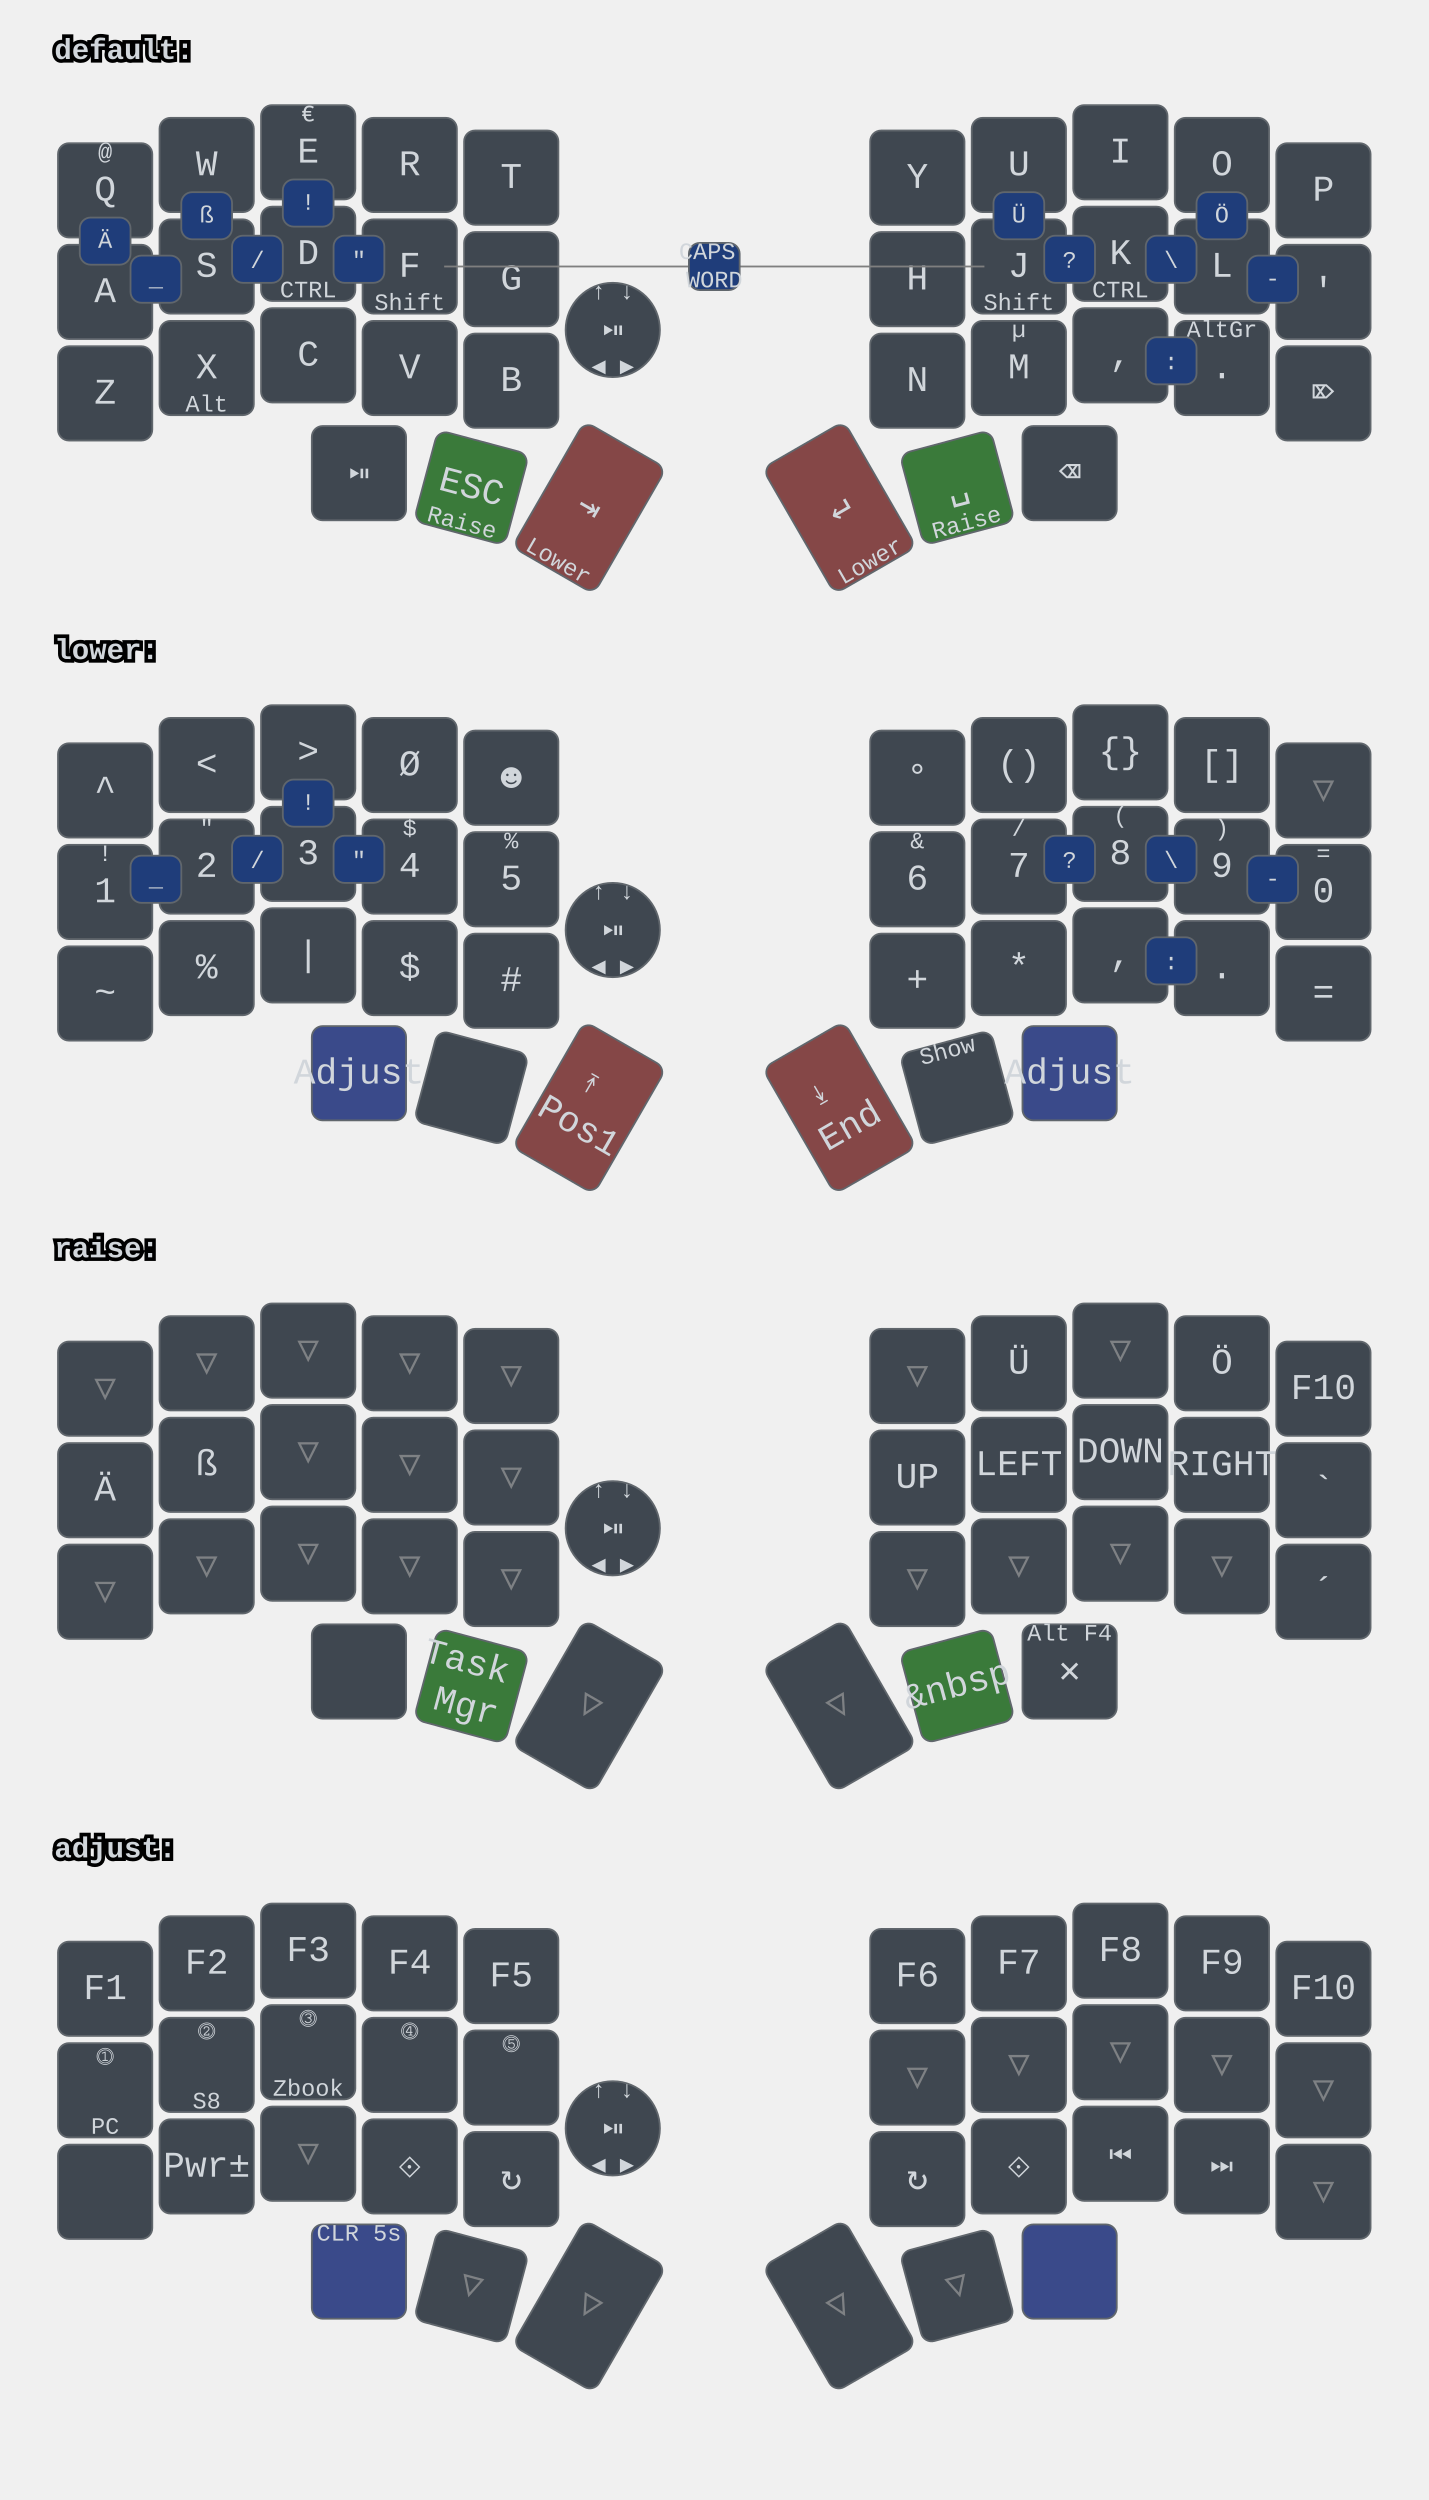
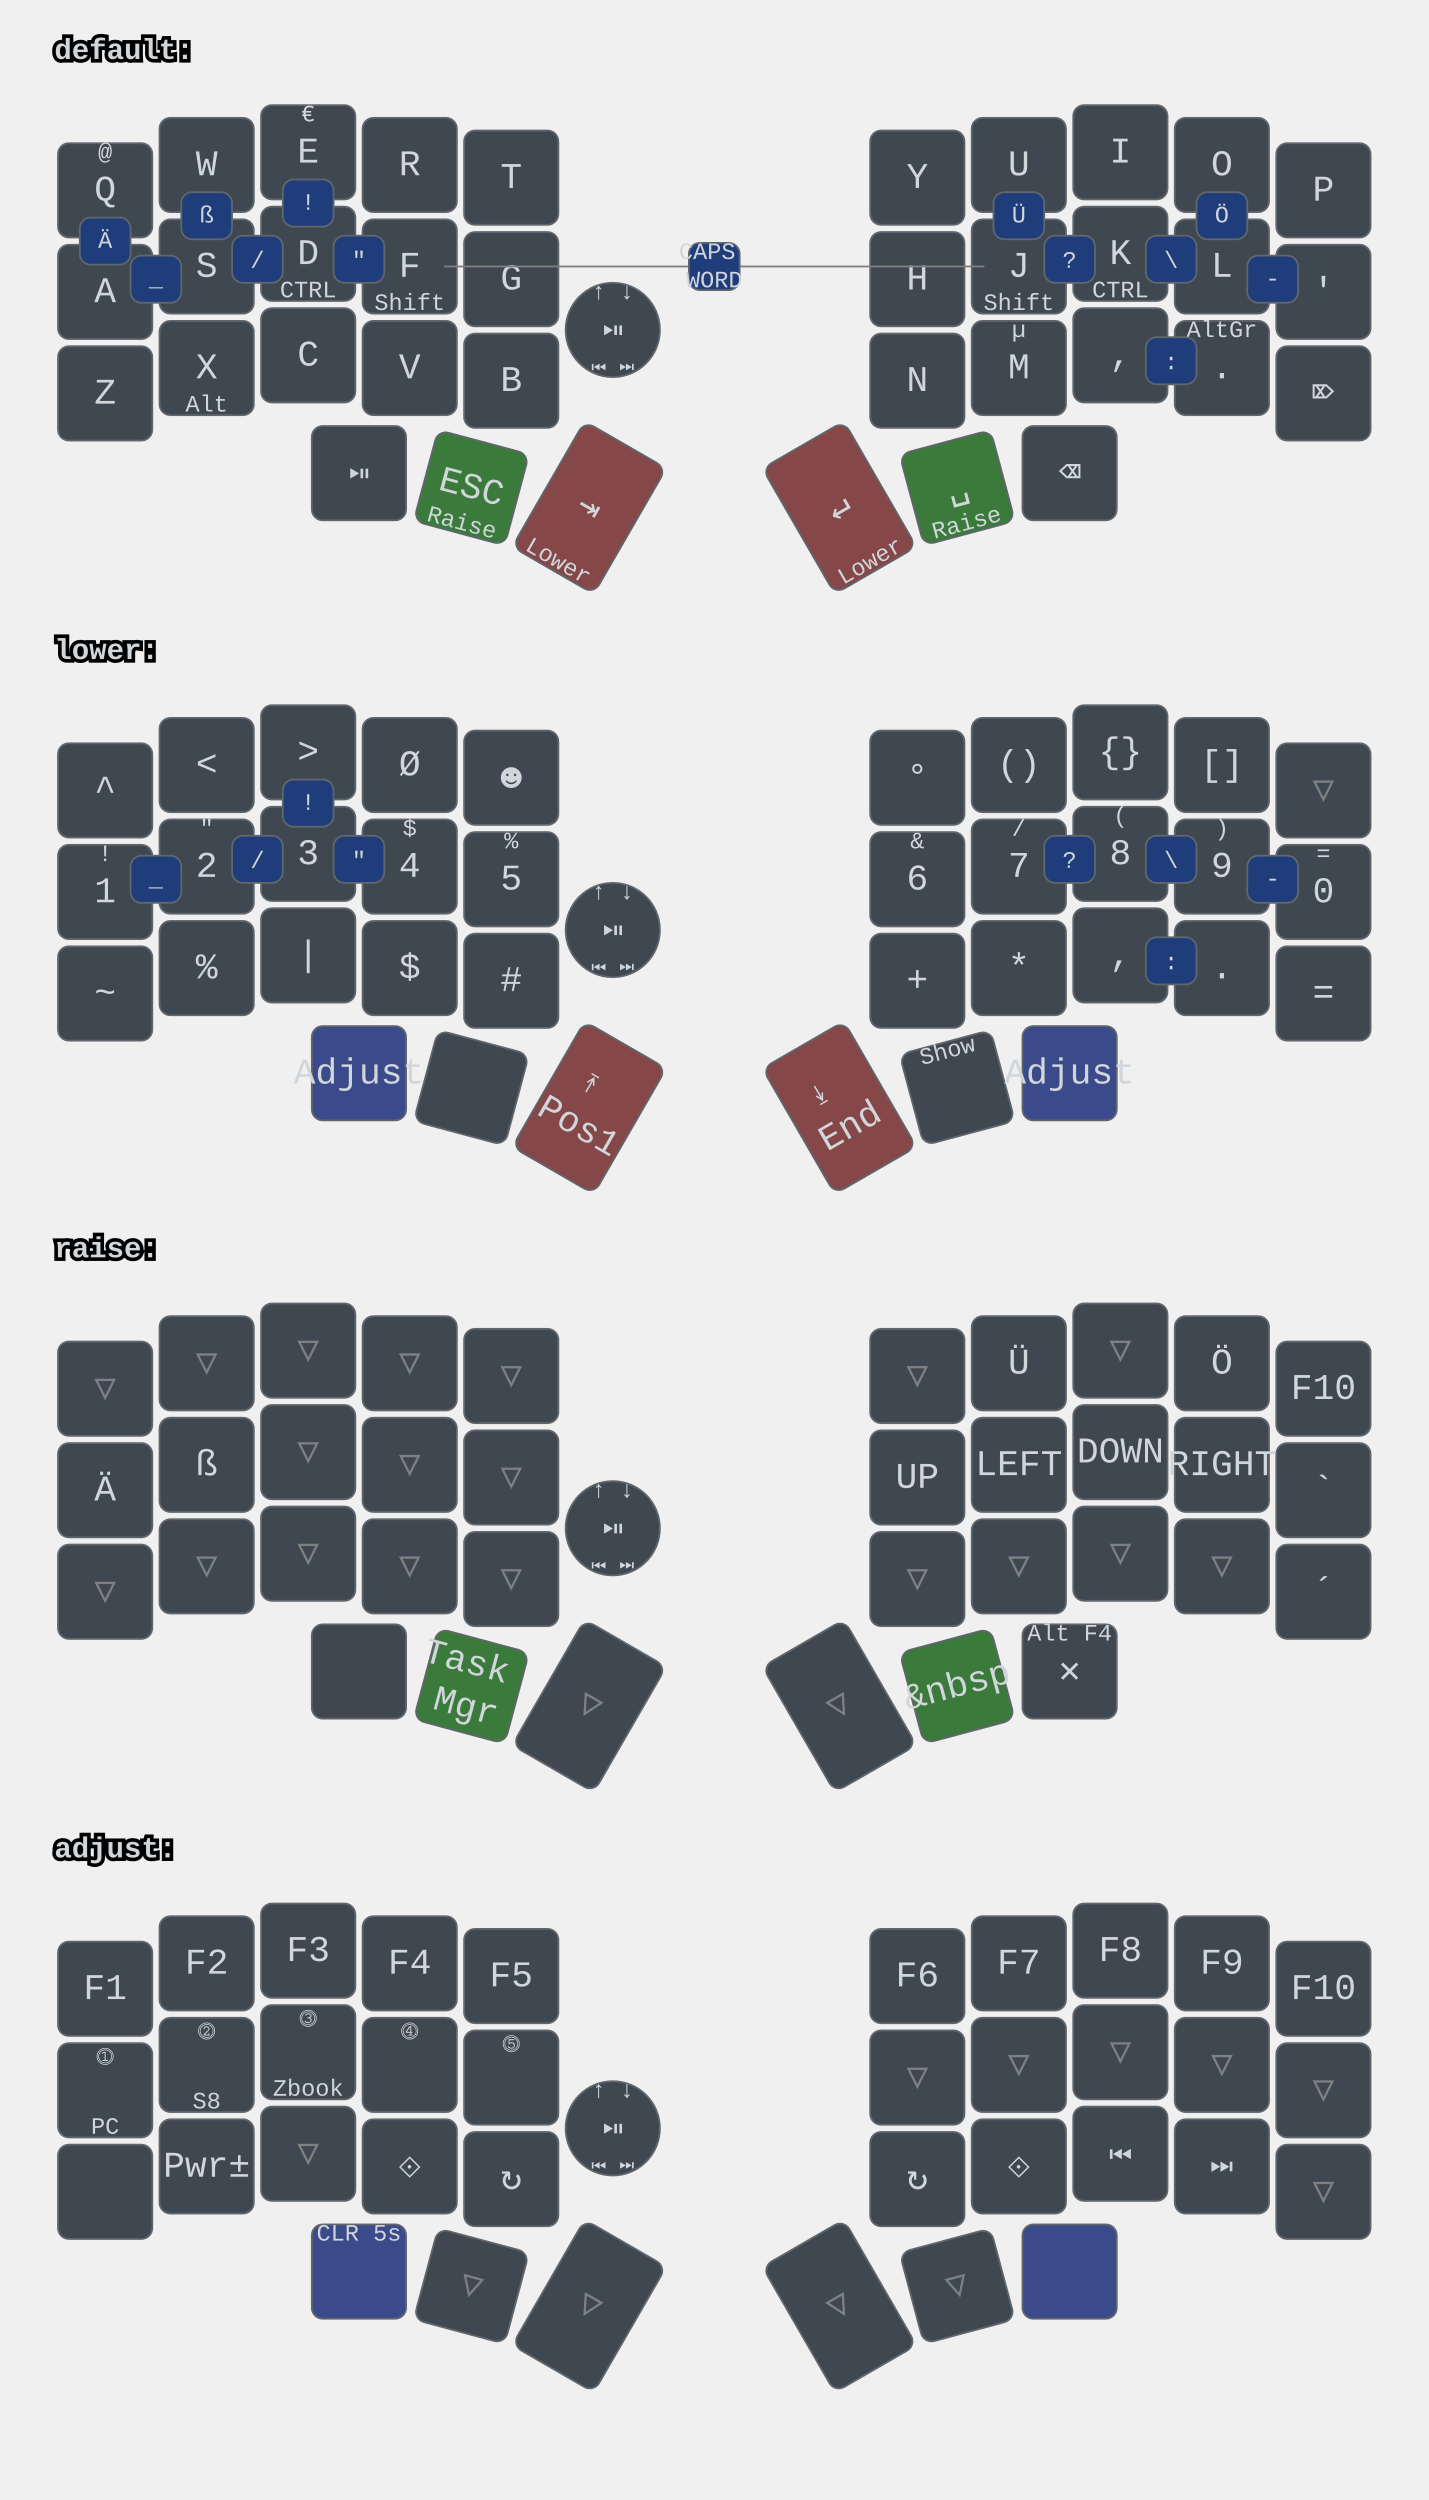
<svg xmlns="http://www.w3.org/2000/svg" xmlns:xlink="http://www.w3.org/1999/xlink" width="788" height="1379" viewBox="0 0 788 1379" class="keymap">
  <defs>/* start glyphs */
<svg id="mdi:bluetooth">
      <svg id="mdi-bluetooth" viewBox="0 0 24 24">
        <path d="M14.88,16.29L13,18.17V14.41M13,5.83L14.88,7.71L13,9.58M17.71,7.71L12,2H11V9.58L6.41,5L5,6.41L10.59,12L5,17.58L6.41,19L11,14.41V22H12L17.71,16.29L13.41,12L17.71,7.71Z" />
      </svg>
    </svg>
    <svg id="mdi:bluetooth-off">
      <svg id="mdi-bluetooth-off" viewBox="0 0 24 24">
        <path d="M13,5.83L14.88,7.71L13.28,9.31L14.69,10.72L17.71,7.7L12,2H11V7.03L13,9.03M5.41,4L4,5.41L10.59,12L5,17.59L6.41,19L11,14.41V22H12L16.29,17.71L18.59,20L20,18.59M13,18.17V14.41L14.88,16.29" />
      </svg>
    </svg>
    <svg id="mdi:microsoft-windows-classic">
      <svg id="mdi-microsoft-windows-classic" viewBox="0 0 24 24">
        <path d="M2.67,5.3V5.91L1.96,6.21V5.6L2.67,5.3M2.67,11.24V11.86L1.96,12.15V11.56L2.67,11.24M2.67,17.27V17.89L1.96,18.18V17.59L2.67,17.27M2.6,7.29V7.84L2.03,8.1V7.56L2.6,7.29M2.6,9.28V9.82L2.03,10.08V9.54L2.6,9.28M2.6,13.31V13.84L2.03,14.1V13.56L2.6,13.31M2.6,15.33V15.87L2.03,16.13V15.6L2.6,15.33M4.5,5.64V6.36L3.5,6.73V6L4.5,5.64M4.5,11.66V12.37L3.5,12.74V12.03L4.5,11.66M4.5,17.7V18.41L3.5,18.81V18.1L4.5,17.7M4.43,7.72V8.38L3.64,8.68V8L4.43,7.72M4.43,9.73V10.37L3.65,10.67V10L4.43,9.73M4.43,13.74V14.38L3.65,14.69V14.03L4.43,13.74M4.43,15.76V16.41L3.65,16.72V16.06L4.43,15.76M6.31,6.09V6.94L5.05,7.43V6.59L6.31,6.09M6.31,12.11V12.96L5.05,13.45V12.61L6.31,12.11M6.31,18.08V18.93L5.05,19.43V18.58L6.31,18.08M6.25,8.18V8.94L5.19,9.34V8.61L6.25,8.18M6.25,10.18V10.93L5.19,11.35V10.6L6.25,10.18M6.25,14.19V14.94L5.19,15.37V14.62L6.25,14.19M6.25,16.14V16.9L5.19,17.32V16.57L6.25,16.14M8.29,6.04V7.16L6.72,7.78V6.67L8.29,6.04M8.29,12.06V13.19L6.72,13.8V12.68L8.29,12.06M8.29,18.03V19.15L6.72,19.77V18.66L8.29,18.03M8.2,8.13V9.16L6.89,9.69V8.66L8.2,8.13M8.2,10.13V11.15L6.89,11.68V10.65L8.2,10.13M8.2,14.15V15.18L6.89,15.7V14.67L8.2,14.15M8.2,16.1V17.12L6.89,17.64V16.63L8.2,16.1M10.34,5.85V7.32L8.61,8V6.56L10.34,5.85M10.34,11.87V13.33L8.61,14.03V12.56L10.34,11.87M10.34,17.84V19.3L8.61,20V18.54L10.34,17.84M10.26,8.05V9.28L8.78,9.87V8.64L10.26,8.05M10.26,9.97V11.2L8.78,11.78V10.56L10.26,9.97M10.26,14.06V15.31L8.78,15.88V14.65L10.26,14.06M10.26,16V17.25L8.78,17.84V16.6L10.26,16M12.45,5.12V7.12L10.59,7.89V6C11.23,5.65 11.85,5.35 12.45,5.12M12.45,7.33V9.06L10.59,9.84V8.1L12.45,7.33M12.45,9.28V11.04L10.59,11.82V10.06L12.45,9.28M12.45,11.25V13L10.59,13.77V12L12.45,11.25M12.45,13.21V15L10.59,15.78V14L12.45,13.21M12.45,15.21V16.96L10.59,17.76V16L12.45,15.21M12.45,17.17V19.04C11.72,19.32 11.1,19.59 10.59,19.84V17.96L12.45,17.17M22.04,5.18V19.23C20.85,18.44 19.37,18.05 17.59,18.05C16.12,18.05 14.47,18.35 12.65,18.96V17.06C13.62,16.69 14.68,16.42 15.84,16.26V11.69C14.86,11.81 13.8,12.15 12.65,12.71V11.4C13.64,10.94 14.71,10.63 15.84,10.46V6C14.82,6.18 13.76,6.53 12.65,7V5.03C14.27,4.34 15.86,4 17.41,4C19.09,4 20.63,4.39 22.04,5.18M20.15,6.41C19.39,6 18.5,5.82 17.42,5.82C17.29,5.82 17.17,5.83 17.05,5.84V10.38L17.46,10.37C18.37,10.37 19.27,10.5 20.15,10.8V6.41M20.15,12.1C19.34,11.74 18.43,11.56 17.44,11.56C17.31,11.56 17.18,11.57 17.05,11.58V16.16H17.46C18.45,16.16 19.35,16.28 20.15,16.53V12.1H20.15Z" />
      </svg>
    </svg>
    <svg id="mdi:monitor">
      <svg id="mdi-monitor" viewBox="0 0 24 24">
        <path d="M21,16H3V4H21M21,2H3C1.89,2 1,2.89 1,4V16A2,2 0 0,0 3,18H10V20H8V22H16V20H14V18H21A2,2 0 0,0 23,16V4C23,2.89 22.1,2 21,2Z" />
      </svg>
    </svg>
    <svg id="mdi:usb">
      <svg id="mdi-usb" viewBox="0 0 24 24">
        <path d="M15,7V11H16V13H13V5H15L12,1L9,5H11V13H8V10.93C8.7,10.56 9.2,9.85 9.2,9C9.2,7.78 8.21,6.8 7,6.8C5.78,6.8 4.8,7.78 4.8,9C4.8,9.85 5.3,10.56 6,10.93V13A2,2 0 0,0 8,15H11V18.05C10.29,18.41 9.8,19.15 9.8,20A2.2,2.2 0 0,0 12,22.2A2.2,2.2 0 0,0 14.2,20C14.2,19.15 13.71,18.41 13,18.05V15H16A2,2 0 0,0 18,13V11H19V7H15Z" />
      </svg>
    </svg>
  </defs>/* end glyphs */
<style>/* inherit to force styles through use tags */
svg path {
    fill: inherit;
}

/* font and background color specifications */
svg.keymap {
    font-family: SFMono-Regular,Consolas,Liberation Mono,Menlo,monospace;
    font-size: 14px;
    font-kerning: normal;
    text-rendering: optimizeLegibility;
    fill: #24292e;
}

/* default key styling */
rect.key {
    fill: #f6f8fa;
}

rect.key, rect.combo {
    stroke: #c9cccf;
    stroke-width: 1;
}

/* default key side styling, only used is draw_key_sides is set */
rect.side {
    filter: brightness(90%);
}

/* color accent for combo boxes */
rect.combo, rect.combo-separate {
    fill: #cdf;
}

/* color accent for held keys */
rect.held, rect.combo.held {
    fill: #fdd;
}

/* color accent for ghost (optional) keys */
rect.ghost, rect.combo.ghost {
    stroke-dasharray: 4, 4;
    stroke-width: 2;
}

text {
    text-anchor: middle;
    dominant-baseline: middle;
}

/* styling for layer labels */
text.label {
    font-weight: bold;
    text-anchor: start;
    stroke: white;
    stroke-width: 4;
    paint-order: stroke;
}

/* styling for optional footer */
text.footer {
    text-anchor: end;
    dominant-baseline: auto;
    stroke: white;
    stroke-width: 4;
    paint-order: stroke;
}

/* styling for combo tap, and key hold/shifted label text */
text.combo, text.hold, text.shifted {
    font-size: 11px;
}

text.hold {
    text-anchor: middle;
    dominant-baseline: auto;
}

text.shifted {
    text-anchor: middle;
    dominant-baseline: hanging;
}

text.layer-activator {
    text-decoration: underline;
}

/* styling for hold/shifted label text in combo box */
text.combo.hold, text.combo.shifted {
    font-size: 8px;
}

/* lighter symbol for transparent keys */
text.trans {
    fill: #7b7e81;
}

/* styling for combo dendrons */
path.combo {
    stroke-width: 1;
    stroke: gray;
    fill: none;
}

/* Start Tabler Icons Cleanup */
/* cannot use height/width with glyphs */
.icon-tabler &gt; path {
    fill: inherit;
    stroke: inherit;
    stroke-width: 2;
}
/* hide tabler's default box */
.icon-tabler &gt; path[stroke="none"][fill="none"] {
    visibility: hidden;
}
/* End Tabler Icons Cleanup */

svg.keymap { fill: #d1d6db; }
rect.key { fill: #3f4750; }
rect.key, rect.combo { stroke: #60666c; }
rect.combo, rect.combo-separate { fill: #1f3d7a; }
rect.held, rect.combo.held { fill: #854747; }
text.label, text.footer { stroke: black; }
text.trans { fill: #7e8184; }
path.combo { stroke: #7f7f7f; }

svg.keymap {
  font-size: 16px;
}
text.tap {
  font-size: 20px;
}
text.combo, text.hold, text.shifted, text.left, text.right {
  font-size: 13px;
}
g.layer-lower g.keypos-30 rect.key { fill: #3a4a8a; }
g.layer-default g.keypos-31 rect.key { fill: #3a7a3a; }
g.layer-default g.keypos-32 rect.key { fill: #854747; }
g.layer-default g.keypos-33 rect.key { fill: #854747; }
g.layer-default g.keypos-34 rect.key { fill: #3a7a3a; }
g.layer-lower g.keypos-35 rect.key { fill: #3a4a8a; }
g.layer-lower g.keypos-32 rect.key { fill: #854747; }
g.layer-lower g.keypos-33 rect.key { fill: #854747; }
g.layer-raise g.keypos-31 rect.key { fill: #3a7a3a; }
g.layer-raise g.keypos-34 rect.key { fill: #3a7a3a; }
g.layer-adjust g.keypos-30 rect.key { fill: #3a4a8a; }
g.layer-adjust g.keypos-35 rect.key { fill: #3a4a8a; }
g.keypos-36 rect.key { rx: 100; ry: 100; }
</style>
  <g transform="translate(30, 0)" class="layer-default">
    <text x="0" y="28" class="label" id="default">default:</text>
    <g transform="translate(0, 56)">
      <g transform="translate(28, 49)" class="key keypos-0">
        <rect rx="6" ry="6" x="-26" y="-26" width="52" height="52" class="key" />
        <text x="0" y="0" class="key tap">Q</text>
        <text x="0" y="-24" class="key shifted">@</text>
      </g>
      <g transform="translate(84, 35)" class="key keypos-1">
        <rect rx="6" ry="6" x="-26" y="-26" width="52" height="52" class="key" />
        <text x="0" y="0" class="key tap">W</text>
      </g>
      <g transform="translate(140, 28)" class="key keypos-2">
        <rect rx="6" ry="6" x="-26" y="-26" width="52" height="52" class="key" />
        <text x="0" y="0" class="key tap">E</text>
        <text x="0" y="-24" class="key shifted">€</text>
      </g>
      <g transform="translate(196, 35)" class="key keypos-3">
        <rect rx="6" ry="6" x="-26" y="-26" width="52" height="52" class="key" />
        <text x="0" y="0" class="key tap">R</text>
      </g>
      <g transform="translate(252, 42)" class="key keypos-4">
        <rect rx="6" ry="6" x="-26" y="-26" width="52" height="52" class="key" />
        <text x="0" y="0" class="key tap">T</text>
      </g>
      <g transform="translate(476, 42)" class="key keypos-5">
        <rect rx="6" ry="6" x="-26" y="-26" width="52" height="52" class="key" />
        <text x="0" y="0" class="key tap">Y</text>
      </g>
      <g transform="translate(532, 35)" class="key keypos-6">
        <rect rx="6" ry="6" x="-26" y="-26" width="52" height="52" class="key" />
        <text x="0" y="0" class="key tap">U</text>
      </g>
      <g transform="translate(588, 28)" class="key keypos-7">
        <rect rx="6" ry="6" x="-26" y="-26" width="52" height="52" class="key" />
        <text x="0" y="0" class="key tap">I</text>
      </g>
      <g transform="translate(644, 35)" class="key keypos-8">
        <rect rx="6" ry="6" x="-26" y="-26" width="52" height="52" class="key" />
        <text x="0" y="0" class="key tap">O</text>
      </g>
      <g transform="translate(700, 49)" class="key keypos-9">
        <rect rx="6" ry="6" x="-26" y="-26" width="52" height="52" class="key" />
        <text x="0" y="0" class="key tap">P</text>
      </g>
      <g transform="translate(28, 105)" class="key keypos-10">
        <rect rx="6" ry="6" x="-26" y="-26" width="52" height="52" class="key" />
        <text x="0" y="0" class="key tap">A</text>
      </g>
      <g transform="translate(84, 91)" class="key keypos-11">
        <rect rx="6" ry="6" x="-26" y="-26" width="52" height="52" class="key" />
        <text x="0" y="0" class="key tap">S</text>
      </g>
      <g transform="translate(140, 84)" class="key keypos-12">
        <rect rx="6" ry="6" x="-26" y="-26" width="52" height="52" class="key" />
        <text x="0" y="0" class="key tap">D</text>
        <text x="0" y="24" class="key hold">CTRL</text>
      </g>
      <g transform="translate(196, 91)" class="key keypos-13">
        <rect rx="6" ry="6" x="-26" y="-26" width="52" height="52" class="key" />
        <text x="0" y="0" class="key tap">F</text>
        <text x="0" y="24" class="key hold">Shift</text>
      </g>
      <g transform="translate(252, 98)" class="key keypos-14">
        <rect rx="6" ry="6" x="-26" y="-26" width="52" height="52" class="key" />
        <text x="0" y="0" class="key tap">G</text>
      </g>
      <g transform="translate(476, 98)" class="key keypos-15">
        <rect rx="6" ry="6" x="-26" y="-26" width="52" height="52" class="key" />
        <text x="0" y="0" class="key tap">H</text>
      </g>
      <g transform="translate(532, 91)" class="key keypos-16">
        <rect rx="6" ry="6" x="-26" y="-26" width="52" height="52" class="key" />
        <text x="0" y="0" class="key tap">J</text>
        <text x="0" y="24" class="key hold">Shift</text>
      </g>
      <g transform="translate(588, 84)" class="key keypos-17">
        <rect rx="6" ry="6" x="-26" y="-26" width="52" height="52" class="key" />
        <text x="0" y="0" class="key tap">K</text>
        <text x="0" y="24" class="key hold">CTRL</text>
      </g>
      <g transform="translate(644, 91)" class="key keypos-18">
        <rect rx="6" ry="6" x="-26" y="-26" width="52" height="52" class="key" />
        <text x="0" y="0" class="key tap">L</text>
      </g>
      <g transform="translate(700, 105)" class="key keypos-19">
        <rect rx="6" ry="6" x="-26" y="-26" width="52" height="52" class="key" />
        <text x="0" y="0" class="key tap">'</text>
      </g>
      <g transform="translate(28, 161)" class="key keypos-20">
        <rect rx="6" ry="6" x="-26" y="-26" width="52" height="52" class="key" />
        <text x="0" y="0" class="key tap">Z</text>
      </g>
      <g transform="translate(84, 147)" class="key keypos-21">
        <rect rx="6" ry="6" x="-26" y="-26" width="52" height="52" class="key" />
        <text x="0" y="0" class="key tap">X</text>
        <text x="0" y="24" class="key hold">Alt</text>
      </g>
      <g transform="translate(140, 140)" class="key keypos-22">
        <rect rx="6" ry="6" x="-26" y="-26" width="52" height="52" class="key" />
        <text x="0" y="0" class="key tap">C</text>
      </g>
      <g transform="translate(196, 147)" class="key keypos-23">
        <rect rx="6" ry="6" x="-26" y="-26" width="52" height="52" class="key" />
        <text x="0" y="0" class="key tap">V</text>
      </g>
      <g transform="translate(252, 154)" class="key keypos-24">
        <rect rx="6" ry="6" x="-26" y="-26" width="52" height="52" class="key" />
        <text x="0" y="0" class="key tap">B</text>
      </g>
      <g transform="translate(476, 154)" class="key keypos-25">
        <rect rx="6" ry="6" x="-26" y="-26" width="52" height="52" class="key" />
        <text x="0" y="0" class="key tap">N</text>
      </g>
      <g transform="translate(532, 147)" class="key keypos-26">
        <rect rx="6" ry="6" x="-26" y="-26" width="52" height="52" class="key" />
        <text x="0" y="0" class="key tap">M</text>
        <text x="0" y="-24" class="key shifted">µ</text>
      </g>
      <g transform="translate(588, 140)" class="key keypos-27">
        <rect rx="6" ry="6" x="-26" y="-26" width="52" height="52" class="key" />
        <text x="0" y="0" class="key tap">,</text>
      </g>
      <g transform="translate(644, 147)" class="key keypos-28">
        <rect rx="6" ry="6" x="-26" y="-26" width="52" height="52" class="key" />
        <text x="0" y="0" class="key tap">.</text>
        <text x="0" y="-24" class="key shifted">AltGr</text>
      </g>
      <g transform="translate(700, 161)" class="key keypos-29">
        <rect rx="6" ry="6" x="-26" y="-26" width="52" height="52" class="key" />
        <text x="0" y="0" class="key tap">⌦</text>
      </g>
      <g transform="translate(168, 205)" class="key round keypos-30">
        <rect rx="6" ry="6" x="-26" y="-26" width="52" height="52" class="key round" />
        <text x="0" y="0" class="key round tap">⏯</text>
      </g>
      <g transform="translate(230, 213) rotate(15.0)" class="key keypos-31">
        <rect rx="6" ry="6" x="-26" y="-26" width="52" height="52" class="key" />
        <text x="0" y="0" class="key tap">ESC</text>
        <text x="0" y="24" class="key hold">Raise</text>
      </g>
      <g transform="translate(295, 224) rotate(30.0)" class="key keypos-32">
        <rect rx="6" ry="6" x="-26" y="-40" width="52" height="80" class="key" />
        <text x="0" y="0" class="key tap">⇥</text>
        <text x="0" y="38" class="key hold">Lower</text>
      </g>
      <g transform="translate(433, 224) rotate(-30.0)" class="key keypos-33">
        <rect rx="6" ry="6" x="-26" y="-40" width="52" height="80" class="key" />
        <text x="0" y="0" class="key tap">↵</text>
        <text x="0" y="38" class="key hold">Lower</text>
      </g>
      <g transform="translate(498, 213) rotate(-15.0)" class="key keypos-34">
        <rect rx="6" ry="6" x="-26" y="-26" width="52" height="52" class="key" />
        <text x="0" y="0" class="key tap">␣</text>
        <text x="0" y="24" class="key hold">Raise</text>
      </g>
      <g transform="translate(560, 205)" class="key keypos-35">
        <rect rx="6" ry="6" x="-26" y="-26" width="52" height="52" class="key" />
        <text x="0" y="0" class="key tap">⌫</text>
      </g>
      <g transform="translate(308, 126)" class="key round keypos-36">
        <rect rx="6" ry="6" x="-26" y="-26" width="52" height="52" class="key round" />
        <text x="0" y="0" class="key round tap">⏯</text>
-         <text x="0" y="24" class="key round hold">◀ ▶</text>
+         <text x="0" y="24" class="key round hold">⏮ ⏭</text>
        <text x="0" y="-24" class="key round shifted">↑ ↓</text>
      </g>
      <g class="combo combopos-0">
        <rect rx="6" ry="6" x="126" y="43" width="28" height="26" class="combo" />
        <text x="140" y="56" class="combo tap">!</text>
      </g>
      <g class="combo combopos-1">
        <rect rx="6" ry="6" x="602" y="130" width="28" height="26" class="combo" />
        <text x="616" y="144" class="combo tap">:</text>
      </g>
      <g class="combo combopos-2">
        <rect rx="6" ry="6" x="602" y="74" width="28" height="26" class="combo" />
        <text x="616" y="88" class="combo tap">\</text>
      </g>
      <g class="combo combopos-3">
        <rect rx="6" ry="6" x="98" y="74" width="28" height="26" class="combo" />
        <text x="112" y="88" class="combo tap">/</text>
      </g>
      <g class="combo combopos-4">
        <rect rx="6" ry="6" x="658" y="85" width="28" height="26" class="combo" />
        <text x="672" y="98" class="combo tap">-</text>
      </g>
      <g class="combo combopos-5">
        <rect rx="6" ry="6" x="42" y="85" width="28" height="26" class="combo" />
        <text x="56" y="98" class="combo tap">_</text>
      </g>
      <g class="combo combopos-6">
        <path d="M364,91 l-149,0" class="combo" />
        <path d="M364,91 l149,0" class="combo" />
        <rect rx="6" ry="6" x="350" y="78" width="28" height="26" class="combo" />
        <text x="364" y="91" class="combo tap">
          <tspan x="364" dy="-0.6em">CAPS</tspan>
          <tspan x="364" dy="1.2em">WORD</tspan>
        </text>
      </g>
      <g class="combo combopos-7">
        <rect rx="6" ry="6" x="154" y="74" width="28" height="26" class="combo" />
        <text x="168" y="88" class="combo tap">"</text>
      </g>
      <g class="combo combopos-8">
        <rect rx="6" ry="6" x="546" y="74" width="28" height="26" class="combo" />
        <text x="560" y="88" class="combo tap">?</text>
      </g>
      <g class="combo combopos-9">
        <rect rx="6" ry="6" x="14" y="64" width="28" height="26" class="combo" />
        <text x="28" y="77" class="combo tap">Ä</text>
      </g>
      <g class="combo combopos-10">
        <rect rx="6" ry="6" x="630" y="50" width="28" height="26" class="combo" />
        <text x="644" y="63" class="combo tap">Ö</text>
      </g>
      <g class="combo combopos-11">
        <rect rx="6" ry="6" x="518" y="50" width="28" height="26" class="combo" />
        <text x="532" y="63" class="combo tap">Ü</text>
      </g>
      <g class="combo combopos-12">
        <rect rx="6" ry="6" x="70" y="50" width="28" height="26" class="combo" />
        <text x="84" y="63" class="combo tap">ß</text>
      </g>
    </g>
  </g>
  <g transform="translate(30, 331)" class="layer-lower">
    <text x="0" y="28" class="label" id="lower">lower:</text>
    <g transform="translate(0, 56)">
      <g transform="translate(28, 49)" class="key keypos-0">
        <rect rx="6" ry="6" x="-26" y="-26" width="52" height="52" class="key" />
        <text x="0" y="0" class="key tap">^</text>
      </g>
      <g transform="translate(84, 35)" class="key keypos-1">
        <rect rx="6" ry="6" x="-26" y="-26" width="52" height="52" class="key" />
        <text x="0" y="0" class="key tap">&lt;</text>
      </g>
      <g transform="translate(140, 28)" class="key keypos-2">
        <rect rx="6" ry="6" x="-26" y="-26" width="52" height="52" class="key" />
        <text x="0" y="0" class="key tap">&gt;</text>
      </g>
      <g transform="translate(196, 35)" class="key keypos-3">
        <rect rx="6" ry="6" x="-26" y="-26" width="52" height="52" class="key" />
        <text x="0" y="0" class="key tap">Ø</text>
      </g>
      <g transform="translate(252, 42)" class="key keypos-4">
        <rect rx="6" ry="6" x="-26" y="-26" width="52" height="52" class="key" />
        <text x="0" y="0" class="key tap">☻</text>
      </g>
      <g transform="translate(476, 42)" class="key keypos-5">
        <rect rx="6" ry="6" x="-26" y="-26" width="52" height="52" class="key" />
        <text x="0" y="0" class="key tap">°</text>
      </g>
      <g transform="translate(532, 35)" class="key keypos-6">
        <rect rx="6" ry="6" x="-26" y="-26" width="52" height="52" class="key" />
        <text x="0" y="0" class="key tap">()</text>
      </g>
      <g transform="translate(588, 28)" class="key keypos-7">
        <rect rx="6" ry="6" x="-26" y="-26" width="52" height="52" class="key" />
        <text x="0" y="0" class="key tap">{}</text>
      </g>
      <g transform="translate(644, 35)" class="key keypos-8">
        <rect rx="6" ry="6" x="-26" y="-26" width="52" height="52" class="key" />
        <text x="0" y="0" class="key tap">[]</text>
      </g>
      <g transform="translate(700, 49)" class="key trans keypos-9">
        <rect rx="6" ry="6" x="-26" y="-26" width="52" height="52" class="key trans" />
        <text x="0" y="0" class="key trans tap">▽</text>
      </g>
      <g transform="translate(28, 105)" class="key keypos-10">
        <rect rx="6" ry="6" x="-26" y="-26" width="52" height="52" class="key" />
        <text x="0" y="0" class="key tap">1</text>
        <text x="0" y="-24" class="key shifted">!</text>
      </g>
      <g transform="translate(84, 91)" class="key keypos-11">
        <rect rx="6" ry="6" x="-26" y="-26" width="52" height="52" class="key" />
        <text x="0" y="0" class="key tap">2</text>
        <text x="0" y="-24" class="key shifted">"</text>
      </g>
      <g transform="translate(140, 84)" class="key keypos-12">
        <rect rx="6" ry="6" x="-26" y="-26" width="52" height="52" class="key" />
        <text x="0" y="0" class="key tap">3</text>
        <text x="0" y="-24" class="key shifted">§</text>
      </g>
      <g transform="translate(196, 91)" class="key keypos-13">
        <rect rx="6" ry="6" x="-26" y="-26" width="52" height="52" class="key" />
        <text x="0" y="0" class="key tap">4</text>
        <text x="0" y="-24" class="key shifted">$</text>
      </g>
      <g transform="translate(252, 98)" class="key keypos-14">
        <rect rx="6" ry="6" x="-26" y="-26" width="52" height="52" class="key" />
        <text x="0" y="0" class="key tap">5</text>
        <text x="0" y="-24" class="key shifted">%</text>
      </g>
      <g transform="translate(476, 98)" class="key keypos-15">
        <rect rx="6" ry="6" x="-26" y="-26" width="52" height="52" class="key" />
        <text x="0" y="0" class="key tap">6</text>
        <text x="0" y="-24" class="key shifted">&amp;</text>
      </g>
      <g transform="translate(532, 91)" class="key keypos-16">
        <rect rx="6" ry="6" x="-26" y="-26" width="52" height="52" class="key" />
        <text x="0" y="0" class="key tap">7</text>
        <text x="0" y="-24" class="key shifted">/</text>
      </g>
      <g transform="translate(588, 84)" class="key keypos-17">
        <rect rx="6" ry="6" x="-26" y="-26" width="52" height="52" class="key" />
        <text x="0" y="0" class="key tap">8</text>
        <text x="0" y="-24" class="key shifted">(</text>
      </g>
      <g transform="translate(644, 91)" class="key keypos-18">
        <rect rx="6" ry="6" x="-26" y="-26" width="52" height="52" class="key" />
        <text x="0" y="0" class="key tap">9</text>
        <text x="0" y="-24" class="key shifted">)</text>
      </g>
      <g transform="translate(700, 105)" class="key keypos-19">
        <rect rx="6" ry="6" x="-26" y="-26" width="52" height="52" class="key" />
        <text x="0" y="0" class="key tap">0</text>
        <text x="0" y="-24" class="key shifted">=</text>
      </g>
      <g transform="translate(28, 161)" class="key keypos-20">
        <rect rx="6" ry="6" x="-26" y="-26" width="52" height="52" class="key" />
        <text x="0" y="0" class="key tap">~</text>
      </g>
      <g transform="translate(84, 147)" class="key keypos-21">
        <rect rx="6" ry="6" x="-26" y="-26" width="52" height="52" class="key" />
        <text x="0" y="0" class="key tap">%</text>
      </g>
      <g transform="translate(140, 140)" class="key keypos-22">
        <rect rx="6" ry="6" x="-26" y="-26" width="52" height="52" class="key" />
        <text x="0" y="0" class="key tap">|</text>
      </g>
      <g transform="translate(196, 147)" class="key keypos-23">
        <rect rx="6" ry="6" x="-26" y="-26" width="52" height="52" class="key" />
        <text x="0" y="0" class="key tap">$</text>
      </g>
      <g transform="translate(252, 154)" class="key keypos-24">
        <rect rx="6" ry="6" x="-26" y="-26" width="52" height="52" class="key" />
        <text x="0" y="0" class="key tap">#</text>
      </g>
      <g transform="translate(476, 154)" class="key keypos-25">
        <rect rx="6" ry="6" x="-26" y="-26" width="52" height="52" class="key" />
        <text x="0" y="0" class="key tap">+</text>
      </g>
      <g transform="translate(532, 147)" class="key keypos-26">
        <rect rx="6" ry="6" x="-26" y="-26" width="52" height="52" class="key" />
        <text x="0" y="0" class="key tap">*</text>
      </g>
      <g transform="translate(588, 140)" class="key keypos-27">
        <rect rx="6" ry="6" x="-26" y="-26" width="52" height="52" class="key" />
        <text x="0" y="0" class="key tap">,</text>
      </g>
      <g transform="translate(644, 147)" class="key keypos-28">
        <rect rx="6" ry="6" x="-26" y="-26" width="52" height="52" class="key" />
        <text x="0" y="0" class="key tap">.</text>
      </g>
      <g transform="translate(700, 161)" class="key keypos-29">
        <rect rx="6" ry="6" x="-26" y="-26" width="52" height="52" class="key" />
        <text x="0" y="0" class="key tap">=</text>
      </g>
      <g transform="translate(168, 205)" class="key round keypos-30">
        <rect rx="6" ry="6" x="-26" y="-26" width="52" height="52" class="key round" />
        <text x="0" y="0" class="key round tap">Adjust</text>
      </g>
      <g transform="translate(230, 213) rotate(15.0)" class="key keypos-31">
        <rect rx="6" ry="6" x="-26" y="-26" width="52" height="52" class="key" />
        <use href="#mdi:microsoft-windows-classic" xlink:href="#mdi:microsoft-windows-classic" x="-7" y="-7" height="14" width="14.0" class="key tap glyph mdi:microsoft-windows-classic" />
      </g>
      <g transform="translate(295, 224) rotate(30.0)" class="key held keypos-32">
        <rect rx="6" ry="6" x="-26" y="-40" width="52" height="80" class="key held" />
        <text x="0" y="0" class="key held tap">
          <tspan x="0" dy="-0.6em">⤒</tspan>
          <tspan x="0" dy="1.2em">Pos1</tspan>
        </text>
      </g>
      <g transform="translate(433, 224) rotate(-30.0)" class="key held keypos-33">
        <rect rx="6" ry="6" x="-26" y="-40" width="52" height="80" class="key held" />
        <text x="0" y="0" class="key held tap">
          <tspan x="0" dy="-0.6em">⤓</tspan>
          <tspan x="0" dy="1.2em">End</tspan>
        </text>
      </g>
      <g transform="translate(498, 213) rotate(-15.0)" class="key keypos-34">
        <rect rx="6" ry="6" x="-26" y="-26" width="52" height="52" class="key" />
        <use href="#mdi:monitor" xlink:href="#mdi:monitor" x="-7" y="-7" height="14" width="14.0" class="key tap glyph mdi:monitor" />
        <text x="0" y="-24" class="key shifted">Show</text>
      </g>
      <g transform="translate(560, 205)" class="key keypos-35">
        <rect rx="6" ry="6" x="-26" y="-26" width="52" height="52" class="key" />
        <text x="0" y="0" class="key tap">Adjust</text>
      </g>
      <g transform="translate(308, 126)" class="key round keypos-36">
        <rect rx="6" ry="6" x="-26" y="-26" width="52" height="52" class="key round" />
        <text x="0" y="0" class="key round tap">⏯</text>
-         <text x="0" y="24" class="key round hold">◀ ▶</text>
+         <text x="0" y="24" class="key round hold">⏮ ⏭</text>
        <text x="0" y="-24" class="key round shifted">↑ ↓</text>
      </g>
      <g class="combo combopos-0">
        <rect rx="6" ry="6" x="126" y="43" width="28" height="26" class="combo" />
        <text x="140" y="56" class="combo tap">!</text>
      </g>
      <g class="combo combopos-1">
        <rect rx="6" ry="6" x="602" y="130" width="28" height="26" class="combo" />
        <text x="616" y="144" class="combo tap">:</text>
      </g>
      <g class="combo combopos-2">
        <rect rx="6" ry="6" x="602" y="74" width="28" height="26" class="combo" />
        <text x="616" y="88" class="combo tap">\</text>
      </g>
      <g class="combo combopos-3">
        <rect rx="6" ry="6" x="98" y="74" width="28" height="26" class="combo" />
        <text x="112" y="88" class="combo tap">/</text>
      </g>
      <g class="combo combopos-4">
        <rect rx="6" ry="6" x="658" y="85" width="28" height="26" class="combo" />
        <text x="672" y="98" class="combo tap">-</text>
      </g>
      <g class="combo combopos-5">
        <rect rx="6" ry="6" x="42" y="85" width="28" height="26" class="combo" />
        <text x="56" y="98" class="combo tap">_</text>
      </g>
      <g class="combo combopos-6">
        <rect rx="6" ry="6" x="154" y="74" width="28" height="26" class="combo" />
        <text x="168" y="88" class="combo tap">"</text>
      </g>
      <g class="combo combopos-7">
        <rect rx="6" ry="6" x="546" y="74" width="28" height="26" class="combo" />
        <text x="560" y="88" class="combo tap">?</text>
      </g>
    </g>
  </g>
  <g transform="translate(30, 661)" class="layer-raise">
    <text x="0" y="28" class="label" id="raise">raise:</text>
    <g transform="translate(0, 56)">
      <g transform="translate(28, 49)" class="key trans keypos-0">
        <rect rx="6" ry="6" x="-26" y="-26" width="52" height="52" class="key trans" />
        <text x="0" y="0" class="key trans tap">▽</text>
      </g>
      <g transform="translate(84, 35)" class="key trans keypos-1">
        <rect rx="6" ry="6" x="-26" y="-26" width="52" height="52" class="key trans" />
        <text x="0" y="0" class="key trans tap">▽</text>
      </g>
      <g transform="translate(140, 28)" class="key trans keypos-2">
        <rect rx="6" ry="6" x="-26" y="-26" width="52" height="52" class="key trans" />
        <text x="0" y="0" class="key trans tap">▽</text>
      </g>
      <g transform="translate(196, 35)" class="key trans keypos-3">
        <rect rx="6" ry="6" x="-26" y="-26" width="52" height="52" class="key trans" />
        <text x="0" y="0" class="key trans tap">▽</text>
      </g>
      <g transform="translate(252, 42)" class="key trans keypos-4">
        <rect rx="6" ry="6" x="-26" y="-26" width="52" height="52" class="key trans" />
        <text x="0" y="0" class="key trans tap">▽</text>
      </g>
      <g transform="translate(476, 42)" class="key trans keypos-5">
        <rect rx="6" ry="6" x="-26" y="-26" width="52" height="52" class="key trans" />
        <text x="0" y="0" class="key trans tap">▽</text>
      </g>
      <g transform="translate(532, 35)" class="key keypos-6">
        <rect rx="6" ry="6" x="-26" y="-26" width="52" height="52" class="key" />
        <text x="0" y="0" class="key tap">Ü</text>
      </g>
      <g transform="translate(588, 28)" class="key trans keypos-7">
        <rect rx="6" ry="6" x="-26" y="-26" width="52" height="52" class="key trans" />
        <text x="0" y="0" class="key trans tap">▽</text>
      </g>
      <g transform="translate(644, 35)" class="key keypos-8">
        <rect rx="6" ry="6" x="-26" y="-26" width="52" height="52" class="key" />
        <text x="0" y="0" class="key tap">Ö</text>
      </g>
      <g transform="translate(700, 49)" class="key keypos-9">
        <rect rx="6" ry="6" x="-26" y="-26" width="52" height="52" class="key" />
        <text x="0" y="0" class="key tap">F10</text>
      </g>
      <g transform="translate(28, 105)" class="key keypos-10">
        <rect rx="6" ry="6" x="-26" y="-26" width="52" height="52" class="key" />
        <text x="0" y="0" class="key tap">Ä</text>
      </g>
      <g transform="translate(84, 91)" class="key keypos-11">
        <rect rx="6" ry="6" x="-26" y="-26" width="52" height="52" class="key" />
        <text x="0" y="0" class="key tap">ß</text>
      </g>
      <g transform="translate(140, 84)" class="key trans keypos-12">
        <rect rx="6" ry="6" x="-26" y="-26" width="52" height="52" class="key trans" />
        <text x="0" y="0" class="key trans tap">▽</text>
      </g>
      <g transform="translate(196, 91)" class="key trans keypos-13">
        <rect rx="6" ry="6" x="-26" y="-26" width="52" height="52" class="key trans" />
        <text x="0" y="0" class="key trans tap">▽</text>
      </g>
      <g transform="translate(252, 98)" class="key trans keypos-14">
        <rect rx="6" ry="6" x="-26" y="-26" width="52" height="52" class="key trans" />
        <text x="0" y="0" class="key trans tap">▽</text>
      </g>
      <g transform="translate(476, 98)" class="key keypos-15">
        <rect rx="6" ry="6" x="-26" y="-26" width="52" height="52" class="key" />
        <text x="0" y="0" class="key tap">UP</text>
      </g>
      <g transform="translate(532, 91)" class="key keypos-16">
        <rect rx="6" ry="6" x="-26" y="-26" width="52" height="52" class="key" />
        <text x="0" y="0" class="key tap">LEFT</text>
      </g>
      <g transform="translate(588, 84)" class="key keypos-17">
        <rect rx="6" ry="6" x="-26" y="-26" width="52" height="52" class="key" />
        <text x="0" y="0" class="key tap">DOWN</text>
      </g>
      <g transform="translate(644, 91)" class="key keypos-18">
        <rect rx="6" ry="6" x="-26" y="-26" width="52" height="52" class="key" />
        <text x="0" y="0" class="key tap">RIGHT</text>
      </g>
      <g transform="translate(700, 105)" class="key keypos-19">
        <rect rx="6" ry="6" x="-26" y="-26" width="52" height="52" class="key" />
        <text x="0" y="0" class="key tap">`</text>
      </g>
      <g transform="translate(28, 161)" class="key trans keypos-20">
        <rect rx="6" ry="6" x="-26" y="-26" width="52" height="52" class="key trans" />
        <text x="0" y="0" class="key trans tap">▽</text>
      </g>
      <g transform="translate(84, 147)" class="key trans keypos-21">
        <rect rx="6" ry="6" x="-26" y="-26" width="52" height="52" class="key trans" />
        <text x="0" y="0" class="key trans tap">▽</text>
      </g>
      <g transform="translate(140, 140)" class="key trans keypos-22">
        <rect rx="6" ry="6" x="-26" y="-26" width="52" height="52" class="key trans" />
        <text x="0" y="0" class="key trans tap">▽</text>
      </g>
      <g transform="translate(196, 147)" class="key trans keypos-23">
        <rect rx="6" ry="6" x="-26" y="-26" width="52" height="52" class="key trans" />
        <text x="0" y="0" class="key trans tap">▽</text>
      </g>
      <g transform="translate(252, 154)" class="key trans keypos-24">
        <rect rx="6" ry="6" x="-26" y="-26" width="52" height="52" class="key trans" />
        <text x="0" y="0" class="key trans tap">▽</text>
      </g>
      <g transform="translate(476, 154)" class="key trans keypos-25">
        <rect rx="6" ry="6" x="-26" y="-26" width="52" height="52" class="key trans" />
        <text x="0" y="0" class="key trans tap">▽</text>
      </g>
      <g transform="translate(532, 147)" class="key trans keypos-26">
        <rect rx="6" ry="6" x="-26" y="-26" width="52" height="52" class="key trans" />
        <text x="0" y="0" class="key trans tap">▽</text>
      </g>
      <g transform="translate(588, 140)" class="key trans keypos-27">
        <rect rx="6" ry="6" x="-26" y="-26" width="52" height="52" class="key trans" />
        <text x="0" y="0" class="key trans tap">▽</text>
      </g>
      <g transform="translate(644, 147)" class="key trans keypos-28">
        <rect rx="6" ry="6" x="-26" y="-26" width="52" height="52" class="key trans" />
        <text x="0" y="0" class="key trans tap">▽</text>
      </g>
      <g transform="translate(700, 161)" class="key keypos-29">
        <rect rx="6" ry="6" x="-26" y="-26" width="52" height="52" class="key" />
        <text x="0" y="0" class="key tap">´</text>
      </g>
      <g transform="translate(168, 205)" class="key round keypos-30">
        <rect rx="6" ry="6" x="-26" y="-26" width="52" height="52" class="key round" />
      </g>
      <g transform="translate(230, 213) rotate(15.0)" class="key held keypos-31">
        <rect rx="6" ry="6" x="-26" y="-26" width="52" height="52" class="key held" />
        <text x="0" y="0" class="key held tap">
          <tspan x="0" dy="-0.6em">Task</tspan>
          <tspan x="0" dy="1.2em">Mgr</tspan>
        </text>
      </g>
      <g transform="translate(295, 224) rotate(30.0)" class="key trans keypos-32">
        <rect rx="6" ry="6" x="-26" y="-40" width="52" height="80" class="key trans" />
        <text x="0" y="0" class="key trans tap">▽</text>
      </g>
      <g transform="translate(433, 224) rotate(-30.0)" class="key trans keypos-33">
        <rect rx="6" ry="6" x="-26" y="-40" width="52" height="80" class="key trans" />
        <text x="0" y="0" class="key trans tap">▽</text>
      </g>
      <g transform="translate(498, 213) rotate(-15.0)" class="key held keypos-34">
        <rect rx="6" ry="6" x="-26" y="-26" width="52" height="52" class="key held" />
        <text x="0" y="0" class="key held tap">&amp;nbsp</text>
      </g>
      <g transform="translate(560, 205)" class="key keypos-35">
        <rect rx="6" ry="6" x="-26" y="-26" width="52" height="52" class="key" />
        <text x="0" y="0" class="key tap">✕</text>
        <text x="0" y="-24" class="key shifted">Alt F4</text>
      </g>
      <g transform="translate(308, 126)" class="key round keypos-36">
        <rect rx="6" ry="6" x="-26" y="-26" width="52" height="52" class="key round" />
        <text x="0" y="0" class="key round tap">⏯</text>
-         <text x="0" y="24" class="key round hold">◀ ▶</text>
+         <text x="0" y="24" class="key round hold">⏮ ⏭</text>
        <text x="0" y="-24" class="key round shifted">↑ ↓</text>
      </g>
    </g>
  </g>
  <g transform="translate(30, 992)" class="layer-adjust">
    <text x="0" y="28" class="label" id="adjust">adjust:</text>
    <g transform="translate(0, 56)">
      <g transform="translate(28, 49)" class="key keypos-0">
        <rect rx="6" ry="6" x="-26" y="-26" width="52" height="52" class="key" />
        <text x="0" y="0" class="key tap">F1</text>
      </g>
      <g transform="translate(84, 35)" class="key keypos-1">
        <rect rx="6" ry="6" x="-26" y="-26" width="52" height="52" class="key" />
        <text x="0" y="0" class="key tap">F2</text>
      </g>
      <g transform="translate(140, 28)" class="key keypos-2">
        <rect rx="6" ry="6" x="-26" y="-26" width="52" height="52" class="key" />
        <text x="0" y="0" class="key tap">F3</text>
      </g>
      <g transform="translate(196, 35)" class="key keypos-3">
        <rect rx="6" ry="6" x="-26" y="-26" width="52" height="52" class="key" />
        <text x="0" y="0" class="key tap">F4</text>
      </g>
      <g transform="translate(252, 42)" class="key keypos-4">
        <rect rx="6" ry="6" x="-26" y="-26" width="52" height="52" class="key" />
        <text x="0" y="0" class="key tap">F5</text>
      </g>
      <g transform="translate(476, 42)" class="key keypos-5">
        <rect rx="6" ry="6" x="-26" y="-26" width="52" height="52" class="key" />
        <text x="0" y="0" class="key tap">F6</text>
      </g>
      <g transform="translate(532, 35)" class="key keypos-6">
        <rect rx="6" ry="6" x="-26" y="-26" width="52" height="52" class="key" />
        <text x="0" y="0" class="key tap">F7</text>
      </g>
      <g transform="translate(588, 28)" class="key keypos-7">
        <rect rx="6" ry="6" x="-26" y="-26" width="52" height="52" class="key" />
        <text x="0" y="0" class="key tap">F8</text>
      </g>
      <g transform="translate(644, 35)" class="key keypos-8">
        <rect rx="6" ry="6" x="-26" y="-26" width="52" height="52" class="key" />
        <text x="0" y="0" class="key tap">F9</text>
      </g>
      <g transform="translate(700, 49)" class="key keypos-9">
        <rect rx="6" ry="6" x="-26" y="-26" width="52" height="52" class="key" />
        <text x="0" y="0" class="key tap">F10</text>
      </g>
      <g transform="translate(28, 105)" class="key keypos-10">
        <rect rx="6" ry="6" x="-26" y="-26" width="52" height="52" class="key" />
        <use href="#mdi:bluetooth" xlink:href="#mdi:bluetooth" x="-7" y="-7" height="14" width="14.0" class="key tap glyph mdi:bluetooth" />
        <text x="0" y="24" class="key hold">PC</text>
        <text x="0" y="-24" class="key shifted">⓵</text>
      </g>
      <g transform="translate(84, 91)" class="key keypos-11">
        <rect rx="6" ry="6" x="-26" y="-26" width="52" height="52" class="key" />
        <use href="#mdi:bluetooth" xlink:href="#mdi:bluetooth" x="-7" y="-7" height="14" width="14.0" class="key tap glyph mdi:bluetooth" />
        <text x="0" y="24" class="key hold">S8</text>
        <text x="0" y="-24" class="key shifted">⓶</text>
      </g>
      <g transform="translate(140, 84)" class="key keypos-12">
        <rect rx="6" ry="6" x="-26" y="-26" width="52" height="52" class="key" />
        <use href="#mdi:bluetooth" xlink:href="#mdi:bluetooth" x="-7" y="-7" height="14" width="14.0" class="key tap glyph mdi:bluetooth" />
        <text x="0" y="24" class="key hold">Zbook</text>
        <text x="0" y="-24" class="key shifted">⓷</text>
      </g>
      <g transform="translate(196, 91)" class="key keypos-13">
        <rect rx="6" ry="6" x="-26" y="-26" width="52" height="52" class="key" />
        <use href="#mdi:bluetooth" xlink:href="#mdi:bluetooth" x="-7" y="-7" height="14" width="14.0" class="key tap glyph mdi:bluetooth" />
        <text x="0" y="-24" class="key shifted">⓸</text>
      </g>
      <g transform="translate(252, 98)" class="key keypos-14">
        <rect rx="6" ry="6" x="-26" y="-26" width="52" height="52" class="key" />
        <use href="#mdi:bluetooth" xlink:href="#mdi:bluetooth" x="-7" y="-7" height="14" width="14.0" class="key tap glyph mdi:bluetooth" />
        <text x="0" y="-24" class="key shifted">⓹</text>
      </g>
      <g transform="translate(476, 98)" class="key trans keypos-15">
        <rect rx="6" ry="6" x="-26" y="-26" width="52" height="52" class="key trans" />
        <text x="0" y="0" class="key trans tap">▽</text>
      </g>
      <g transform="translate(532, 91)" class="key trans keypos-16">
        <rect rx="6" ry="6" x="-26" y="-26" width="52" height="52" class="key trans" />
        <text x="0" y="0" class="key trans tap">▽</text>
      </g>
      <g transform="translate(588, 84)" class="key trans keypos-17">
        <rect rx="6" ry="6" x="-26" y="-26" width="52" height="52" class="key trans" />
        <text x="0" y="0" class="key trans tap">▽</text>
      </g>
      <g transform="translate(644, 91)" class="key trans keypos-18">
        <rect rx="6" ry="6" x="-26" y="-26" width="52" height="52" class="key trans" />
        <text x="0" y="0" class="key trans tap">▽</text>
      </g>
      <g transform="translate(700, 105)" class="key trans keypos-19">
        <rect rx="6" ry="6" x="-26" y="-26" width="52" height="52" class="key trans" />
        <text x="0" y="0" class="key trans tap">▽</text>
      </g>
      <g transform="translate(28, 161)" class="key keypos-20">
        <rect rx="6" ry="6" x="-26" y="-26" width="52" height="52" class="key" />
        <use href="#mdi:usb" xlink:href="#mdi:usb" x="-7" y="-7" height="14" width="14.0" class="key tap glyph mdi:usb" />
      </g>
      <g transform="translate(84, 147)" class="key keypos-21">
        <rect rx="6" ry="6" x="-26" y="-26" width="52" height="52" class="key" />
        <text x="0" y="0" class="key tap">Pwr±</text>
      </g>
      <g transform="translate(140, 140)" class="key trans keypos-22">
        <rect rx="6" ry="6" x="-26" y="-26" width="52" height="52" class="key trans" />
        <text x="0" y="0" class="key trans tap">▽</text>
      </g>
      <g transform="translate(196, 147)" class="key keypos-23">
        <rect rx="6" ry="6" x="-26" y="-26" width="52" height="52" class="key" />
        <text x="0" y="0" class="key tap">⟐</text>
      </g>
      <g transform="translate(252, 154)" class="key keypos-24">
        <rect rx="6" ry="6" x="-26" y="-26" width="52" height="52" class="key" />
        <text x="0" y="0" class="key tap">↻</text>
      </g>
      <g transform="translate(476, 154)" class="key keypos-25">
        <rect rx="6" ry="6" x="-26" y="-26" width="52" height="52" class="key" />
        <text x="0" y="0" class="key tap">↻</text>
      </g>
      <g transform="translate(532, 147)" class="key keypos-26">
        <rect rx="6" ry="6" x="-26" y="-26" width="52" height="52" class="key" />
        <text x="0" y="0" class="key tap">⟐</text>
      </g>
      <g transform="translate(588, 140)" class="key keypos-27">
        <rect rx="6" ry="6" x="-26" y="-26" width="52" height="52" class="key" />
        <text x="0" y="0" class="key tap">⏮</text>
      </g>
      <g transform="translate(644, 147)" class="key keypos-28">
        <rect rx="6" ry="6" x="-26" y="-26" width="52" height="52" class="key" />
        <text x="0" y="0" class="key tap">⏭</text>
      </g>
      <g transform="translate(700, 161)" class="key trans keypos-29">
        <rect rx="6" ry="6" x="-26" y="-26" width="52" height="52" class="key trans" />
        <text x="0" y="0" class="key trans tap">▽</text>
      </g>
      <g transform="translate(168, 205)" class="key round keypos-30">
        <rect rx="6" ry="6" x="-26" y="-26" width="52" height="52" class="key round" />
        <use href="#mdi:bluetooth-off" xlink:href="#mdi:bluetooth-off" x="-7" y="-7" height="14" width="14.0" class="key round tap glyph mdi:bluetooth-off" />
        <text x="0" y="-24" class="key round shifted">CLR 5s</text>
      </g>
      <g transform="translate(230, 213) rotate(15.0)" class="key trans keypos-31">
        <rect rx="6" ry="6" x="-26" y="-26" width="52" height="52" class="key trans" />
        <text x="0" y="0" class="key trans tap">▽</text>
      </g>
      <g transform="translate(295, 224) rotate(30.0)" class="key trans keypos-32">
        <rect rx="6" ry="6" x="-26" y="-40" width="52" height="80" class="key trans" />
        <text x="0" y="0" class="key trans tap">▽</text>
      </g>
      <g transform="translate(433, 224) rotate(-30.0)" class="key trans keypos-33">
        <rect rx="6" ry="6" x="-26" y="-40" width="52" height="80" class="key trans" />
        <text x="0" y="0" class="key trans tap">▽</text>
      </g>
      <g transform="translate(498, 213) rotate(-15.0)" class="key trans keypos-34">
        <rect rx="6" ry="6" x="-26" y="-26" width="52" height="52" class="key trans" />
        <text x="0" y="0" class="key trans tap">▽</text>
      </g>
      <g transform="translate(560, 205)" class="key held keypos-35">
        <rect rx="6" ry="6" x="-26" y="-26" width="52" height="52" class="key held" />
      </g>
      <g transform="translate(308, 126)" class="key round keypos-36">
        <rect rx="6" ry="6" x="-26" y="-26" width="52" height="52" class="key round" />
        <text x="0" y="0" class="key round tap">⏯</text>
-         <text x="0" y="24" class="key round hold">◀ ▶</text>
+         <text x="0" y="24" class="key round hold">⏮ ⏭</text>
        <text x="0" y="-24" class="key round shifted">↑ ↓</text>
      </g>
    </g>
  </g>
</svg>
